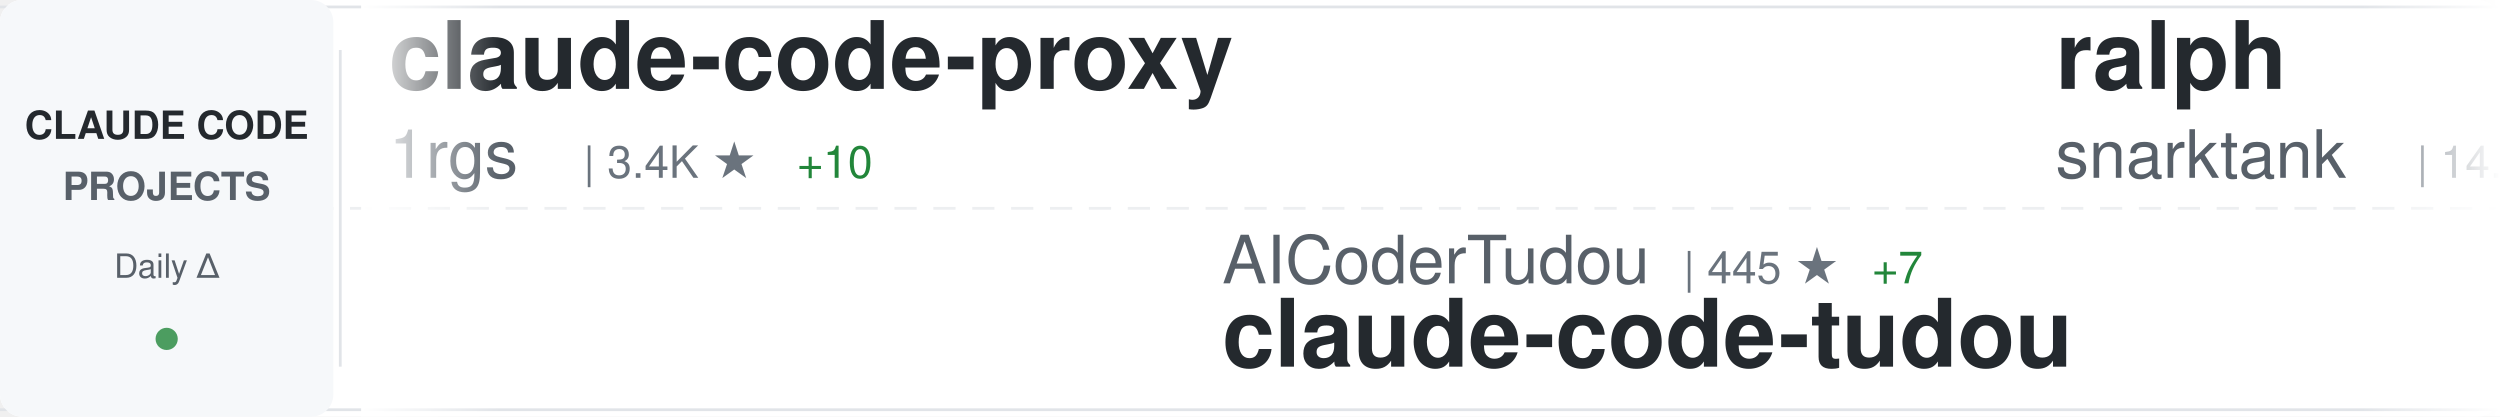
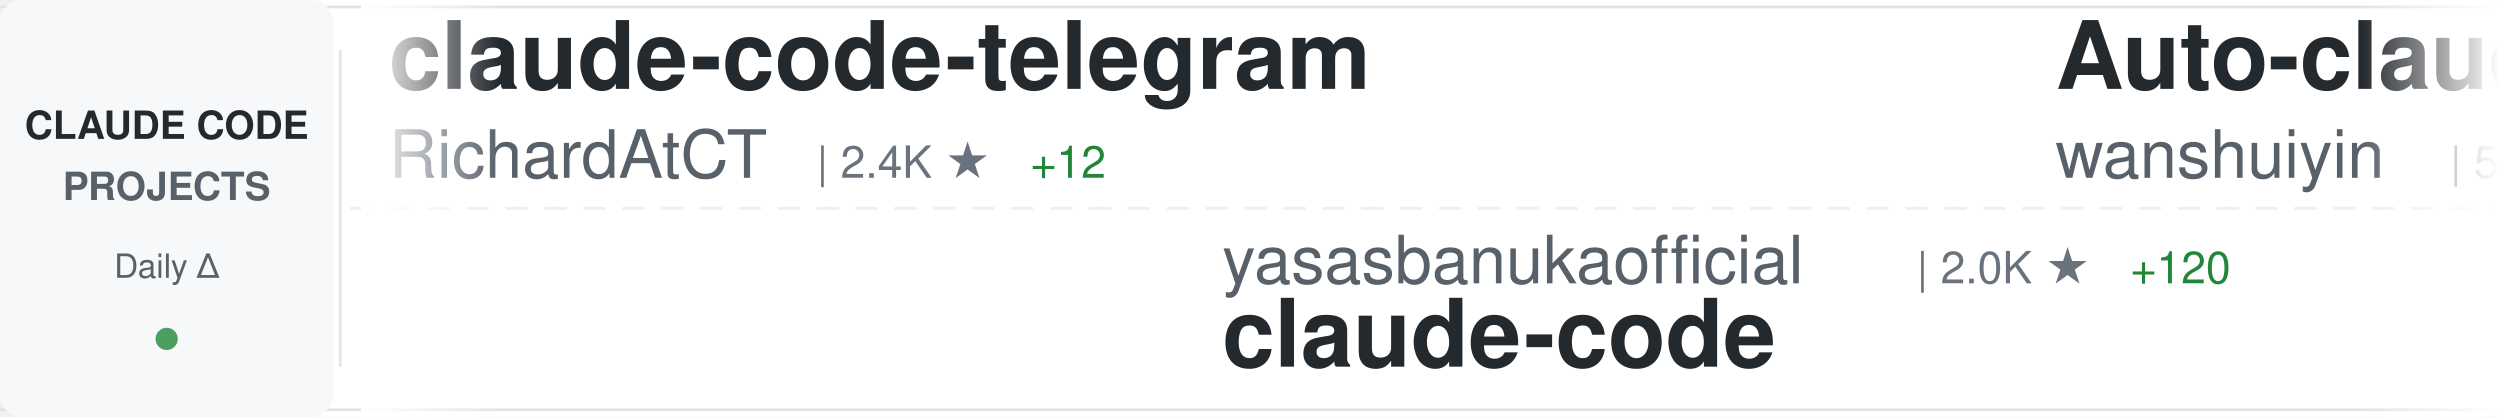
<svg xmlns="http://www.w3.org/2000/svg" width="900" height="150">
  <defs>
    <linearGradient id="awesomeLeftFade" x1="0%" y1="0%" x2="100%" y2="0%">
      <stop offset="0%" style="stop-color:#ffffff;stop-opacity:1" />
      <stop offset="100%" style="stop-color:#ffffff;stop-opacity:0" />
    </linearGradient>
    <linearGradient id="awesomeRightFade" x1="0%" y1="0%" x2="100%" y2="0%">
      <stop offset="0%" style="stop-color:#ffffff;stop-opacity:0" />
      <stop offset="100%" style="stop-color:#ffffff;stop-opacity:1" />
    </linearGradient>
  </defs>
  <rect width="900" height="150" fill="#ffffff" rx="8" />
  <rect x="0" y="2" width="900" height="1" fill="#e1e4e8" />
  <rect x="0" y="147" width="900" height="1" fill="#e1e4e8" />
  <line x1="0" y1="75" x2="900" y2="75" stroke="#e1e4e8" stroke-width="1" stroke-dasharray="8 6" opacity="0.6" />
  <rect x="0" y="0" width="120" height="150" fill="#f6f8fa" rx="8" />
  <text x="60" y="50" font-family="-apple-system, BlinkMacSystemFont, 'Segoe UI', Helvetica, Arial, sans-serif" font-size="14" font-weight="600" fill="#24292e" text-anchor="middle">CLAUDE CODE</text>
  <text x="60" y="72" font-family="-apple-system, BlinkMacSystemFont, 'Segoe UI', Helvetica, Arial, sans-serif" font-size="14" font-weight="600" fill="#586069" text-anchor="middle">PROJECTS</text>
  <text x="60" y="100" font-family="-apple-system, BlinkMacSystemFont, 'Segoe UI', Helvetica, Arial, sans-serif" font-size="12" font-weight="500" fill="#586069" text-anchor="middle">Daily Δ</text>
  <circle cx="60" cy="122" r="4" fill="#22863a" opacity="0.8" />
  <rect x="122" y="18" width="1" height="114" fill="#e1e4e8" />
  <clipPath id="awesomeTickerClip">
    <rect x="130" y="0" width="770" height="150" />
  </clipPath>
  <g clip-path="url(#awesomeTickerClip)">
    <g id="awesomeTickerItems">
      <animateTransform attributeName="transform" attributeType="XML" type="translate" from="0 0" to="-3000 0" dur="54s" repeatCount="indefinite" />
      <g transform="translate(0, 0)">
-         <text x="140" y="32" font-family="-apple-system, BlinkMacSystemFont, 'Segoe UI', Helvetica, Arial, sans-serif" font-size="34" font-weight="600" fill="#24292e">claude-code-proxy</text>
-         <text x="140" y="64" font-family="-apple-system, BlinkMacSystemFont, 'Segoe UI', Helvetica, Arial, sans-serif" font-size="24" font-weight="400" fill="#586069">1rgs</text>
-         <text x="210" y="64" font-family="-apple-system, BlinkMacSystemFont, 'Segoe UI', Helvetica, Arial, sans-serif" font-size="16" font-weight="500" fill="#6a737d">| 3.4K ★</text>
-         <text x="287" y="64" font-family="-apple-system, BlinkMacSystemFont, 'Segoe UI', Helvetica, Arial, sans-serif" font-size="16" font-weight="500" fill="#22863a"> +10</text>
+         <text x="140" y="32" font-family="-apple-system, BlinkMacSystemFont, 'Segoe UI', Helvetica, Arial, sans-serif" font-size="34" font-weight="600" fill="#24292e">claude-code-telegram</text>
+         <text x="140" y="64" font-family="-apple-system, BlinkMacSystemFont, 'Segoe UI', Helvetica, Arial, sans-serif" font-size="24" font-weight="400" fill="#586069">RichardAtCT</text>
+         <text x="294" y="64" font-family="-apple-system, BlinkMacSystemFont, 'Segoe UI', Helvetica, Arial, sans-serif" font-size="16" font-weight="500" fill="#6a737d">| 2.4K ★</text>
+         <text x="371" y="64" font-family="-apple-system, BlinkMacSystemFont, 'Segoe UI', Helvetica, Arial, sans-serif" font-size="16" font-weight="500" fill="#22863a"> +12</text>
      </g>
      <g transform="translate(300, 0)">
-         <text x="140" y="102" font-family="-apple-system, BlinkMacSystemFont, 'Segoe UI', Helvetica, Arial, sans-serif" font-size="24" font-weight="400" fill="#586069">AICoderTudou</text>
-         <text x="306" y="102" font-family="-apple-system, BlinkMacSystemFont, 'Segoe UI', Helvetica, Arial, sans-serif" font-size="16" font-weight="500" fill="#6a737d">| 445 ★</text>
-         <text x="374" y="102" font-family="-apple-system, BlinkMacSystemFont, 'Segoe UI', Helvetica, Arial, sans-serif" font-size="16" font-weight="500" fill="#22863a"> +7</text>
-         <text x="140" y="132" font-family="-apple-system, BlinkMacSystemFont, 'Segoe UI', Helvetica, Arial, sans-serif" font-size="34" font-weight="600" fill="#24292e">claude-code-tudou</text>
+         <text x="140" y="102" font-family="-apple-system, BlinkMacSystemFont, 'Segoe UI', Helvetica, Arial, sans-serif" font-size="24" font-weight="400" fill="#586069">yasasbanukaofficial</text>
+         <text x="390" y="102" font-family="-apple-system, BlinkMacSystemFont, 'Segoe UI', Helvetica, Arial, sans-serif" font-size="16" font-weight="500" fill="#6a737d">| 2.0K ★</text>
+         <text x="467" y="102" font-family="-apple-system, BlinkMacSystemFont, 'Segoe UI', Helvetica, Arial, sans-serif" font-size="16" font-weight="500" fill="#22863a"> +120</text>
+         <text x="140" y="132" font-family="-apple-system, BlinkMacSystemFont, 'Segoe UI', Helvetica, Arial, sans-serif" font-size="34" font-weight="600" fill="#24292e">claude-code</text>
      </g>
      <g transform="translate(600, 0)">
-         <text x="140" y="32" font-family="-apple-system, BlinkMacSystemFont, 'Segoe UI', Helvetica, Arial, sans-serif" font-size="34" font-weight="600" fill="#24292e">ralph</text>
-         <text x="140" y="64" font-family="-apple-system, BlinkMacSystemFont, 'Segoe UI', Helvetica, Arial, sans-serif" font-size="24" font-weight="400" fill="#586069">snarktank</text>
-         <text x="270" y="64" font-family="-apple-system, BlinkMacSystemFont, 'Segoe UI', Helvetica, Arial, sans-serif" font-size="16" font-weight="500" fill="#6a737d">| 14.7K ★</text>
-         <text x="356" y="64" font-family="-apple-system, BlinkMacSystemFont, 'Segoe UI', Helvetica, Arial, sans-serif" font-size="16" font-weight="500" fill="#22863a"> +84</text>
+         <text x="140" y="32" font-family="-apple-system, BlinkMacSystemFont, 'Segoe UI', Helvetica, Arial, sans-serif" font-size="34" font-weight="600" fill="#24292e">Auto-claude-code-researc...</text>
+         <text x="140" y="64" font-family="-apple-system, BlinkMacSystemFont, 'Segoe UI', Helvetica, Arial, sans-serif" font-size="24" font-weight="400" fill="#586069">wanshuiyin</text>
+         <text x="282" y="64" font-family="-apple-system, BlinkMacSystemFont, 'Segoe UI', Helvetica, Arial, sans-serif" font-size="16" font-weight="500" fill="#6a737d">| 5.9K ★</text>
+         <text x="359" y="64" font-family="-apple-system, BlinkMacSystemFont, 'Segoe UI', Helvetica, Arial, sans-serif" font-size="16" font-weight="500" fill="#22863a"> +127</text>
      </g>
      <g transform="translate(900, 0)">
-         <text x="140" y="102" font-family="-apple-system, BlinkMacSystemFont, 'Segoe UI', Helvetica, Arial, sans-serif" font-size="24" font-weight="400" fill="#586069">musistudio</text>
-         <text x="282" y="102" font-family="-apple-system, BlinkMacSystemFont, 'Segoe UI', Helvetica, Arial, sans-serif" font-size="16" font-weight="500" fill="#6a737d">| 31.8K ★</text>
-         <text x="368" y="102" font-family="-apple-system, BlinkMacSystemFont, 'Segoe UI', Helvetica, Arial, sans-serif" font-size="16" font-weight="500" fill="#22863a"> +107</text>
-         <text x="140" y="132" font-family="-apple-system, BlinkMacSystemFont, 'Segoe UI', Helvetica, Arial, sans-serif" font-size="34" font-weight="600" fill="#24292e">claude-code-router</text>
+         <text x="140" y="102" font-family="-apple-system, BlinkMacSystemFont, 'Segoe UI', Helvetica, Arial, sans-serif" font-size="24" font-weight="400" fill="#586069">oboard</text>
+         <text x="234" y="102" font-family="-apple-system, BlinkMacSystemFont, 'Segoe UI', Helvetica, Arial, sans-serif" font-size="16" font-weight="500" fill="#6a737d">| 2.9K ★</text>
+         <text x="311" y="102" font-family="-apple-system, BlinkMacSystemFont, 'Segoe UI', Helvetica, Arial, sans-serif" font-size="16" font-weight="500" fill="#22863a"> +25</text>
+         <text x="140" y="132" font-family="-apple-system, BlinkMacSystemFont, 'Segoe UI', Helvetica, Arial, sans-serif" font-size="34" font-weight="600" fill="#24292e">claude-code-rev</text>
      </g>
      <g transform="translate(1200, 0)">
-         <text x="140" y="32" font-family="-apple-system, BlinkMacSystemFont, 'Segoe UI', Helvetica, Arial, sans-serif" font-size="34" font-weight="600" fill="#24292e">superpowers</text>
-         <text x="140" y="64" font-family="-apple-system, BlinkMacSystemFont, 'Segoe UI', Helvetica, Arial, sans-serif" font-size="24" font-weight="400" fill="#586069">obra</text>
-         <text x="210" y="64" font-family="-apple-system, BlinkMacSystemFont, 'Segoe UI', Helvetica, Arial, sans-serif" font-size="16" font-weight="500" fill="#6a737d">| 141.2K ★</text>
-         <text x="305" y="64" font-family="-apple-system, BlinkMacSystemFont, 'Segoe UI', Helvetica, Arial, sans-serif" font-size="16" font-weight="500" fill="#22863a"> +2.2K</text>
+         <text x="140" y="32" font-family="-apple-system, BlinkMacSystemFont, 'Segoe UI', Helvetica, Arial, sans-serif" font-size="34" font-weight="600" fill="#24292e">ClaudeCode</text>
+         <text x="140" y="64" font-family="-apple-system, BlinkMacSystemFont, 'Segoe UI', Helvetica, Arial, sans-serif" font-size="24" font-weight="400" fill="#586069">guanshan</text>
+         <text x="258" y="64" font-family="-apple-system, BlinkMacSystemFont, 'Segoe UI', Helvetica, Arial, sans-serif" font-size="16" font-weight="500" fill="#6a737d">| 54 ★</text>
      </g>
      <g transform="translate(1500, 0)">
-         <text x="140" y="102" font-family="-apple-system, BlinkMacSystemFont, 'Segoe UI', Helvetica, Arial, sans-serif" font-size="24" font-weight="400" fill="#586069">FlorianBruniaux</text>
-         <text x="342" y="102" font-family="-apple-system, BlinkMacSystemFont, 'Segoe UI', Helvetica, Arial, sans-serif" font-size="16" font-weight="500" fill="#6a737d">| 3.1K ★</text>
-         <text x="419" y="102" font-family="-apple-system, BlinkMacSystemFont, 'Segoe UI', Helvetica, Arial, sans-serif" font-size="16" font-weight="500" fill="#22863a"> +43</text>
-         <text x="140" y="132" font-family="-apple-system, BlinkMacSystemFont, 'Segoe UI', Helvetica, Arial, sans-serif" font-size="34" font-weight="600" fill="#24292e">claude-code-ultimate-gui...</text>
+         <text x="140" y="102" font-family="-apple-system, BlinkMacSystemFont, 'Segoe UI', Helvetica, Arial, sans-serif" font-size="24" font-weight="400" fill="#586069">Yuyz0112</text>
+         <text x="258" y="102" font-family="-apple-system, BlinkMacSystemFont, 'Segoe UI', Helvetica, Arial, sans-serif" font-size="16" font-weight="500" fill="#6a737d">| 2.3K ★</text>
+         <text x="335" y="102" font-family="-apple-system, BlinkMacSystemFont, 'Segoe UI', Helvetica, Arial, sans-serif" font-size="16" font-weight="500" fill="#22863a"> +1</text>
+         <text x="140" y="132" font-family="-apple-system, BlinkMacSystemFont, 'Segoe UI', Helvetica, Arial, sans-serif" font-size="34" font-weight="600" fill="#24292e">claude-code-reverse</text>
      </g>
      <g transform="translate(1800, 0)">
-         <text x="140" y="32" font-family="-apple-system, BlinkMacSystemFont, 'Segoe UI', Helvetica, Arial, sans-serif" font-size="34" font-weight="600" fill="#24292e">claude-code-templates</text>
-         <text x="140" y="64" font-family="-apple-system, BlinkMacSystemFont, 'Segoe UI', Helvetica, Arial, sans-serif" font-size="24" font-weight="400" fill="#586069">davila7</text>
-         <text x="246" y="64" font-family="-apple-system, BlinkMacSystemFont, 'Segoe UI', Helvetica, Arial, sans-serif" font-size="16" font-weight="500" fill="#6a737d">| 24.3K ★</text>
-         <text x="332" y="64" font-family="-apple-system, BlinkMacSystemFont, 'Segoe UI', Helvetica, Arial, sans-serif" font-size="16" font-weight="500" fill="#22863a"> +55</text>
+         <text x="140" y="32" font-family="-apple-system, BlinkMacSystemFont, 'Segoe UI', Helvetica, Arial, sans-serif" font-size="34" font-weight="600" fill="#24292e">agents</text>
+         <text x="140" y="64" font-family="-apple-system, BlinkMacSystemFont, 'Segoe UI', Helvetica, Arial, sans-serif" font-size="24" font-weight="400" fill="#586069">wshobson</text>
+         <text x="258" y="64" font-family="-apple-system, BlinkMacSystemFont, 'Segoe UI', Helvetica, Arial, sans-serif" font-size="16" font-weight="500" fill="#6a737d">| 33.2K ★</text>
+         <text x="344" y="64" font-family="-apple-system, BlinkMacSystemFont, 'Segoe UI', Helvetica, Arial, sans-serif" font-size="16" font-weight="500" fill="#22863a"> +66</text>
      </g>
      <g transform="translate(2100, 0)">
-         <text x="140" y="102" font-family="-apple-system, BlinkMacSystemFont, 'Segoe UI', Helvetica, Arial, sans-serif" font-size="24" font-weight="400" fill="#586069">Pimzino</text>
-         <text x="246" y="102" font-family="-apple-system, BlinkMacSystemFont, 'Segoe UI', Helvetica, Arial, sans-serif" font-size="16" font-weight="500" fill="#6a737d">| 3.6K ★</text>
-         <text x="323" y="102" font-family="-apple-system, BlinkMacSystemFont, 'Segoe UI', Helvetica, Arial, sans-serif" font-size="16" font-weight="500" fill="#22863a"> +3</text>
-         <text x="140" y="132" font-family="-apple-system, BlinkMacSystemFont, 'Segoe UI', Helvetica, Arial, sans-serif" font-size="34" font-weight="600" fill="#24292e">claude-code-spec-workflo...</text>
+         <text x="140" y="102" font-family="-apple-system, BlinkMacSystemFont, 'Segoe UI', Helvetica, Arial, sans-serif" font-size="24" font-weight="400" fill="#586069">garrytan</text>
+         <text x="258" y="102" font-family="-apple-system, BlinkMacSystemFont, 'Segoe UI', Helvetica, Arial, sans-serif" font-size="16" font-weight="500" fill="#6a737d">| 67.4K ★</text>
+         <text x="344" y="102" font-family="-apple-system, BlinkMacSystemFont, 'Segoe UI', Helvetica, Arial, sans-serif" font-size="16" font-weight="500" fill="#22863a"> +889</text>
+         <text x="140" y="132" font-family="-apple-system, BlinkMacSystemFont, 'Segoe UI', Helvetica, Arial, sans-serif" font-size="34" font-weight="600" fill="#24292e">gstack</text>
      </g>
      <g transform="translate(2400, 0)">
-         <text x="140" y="32" font-family="-apple-system, BlinkMacSystemFont, 'Segoe UI', Helvetica, Arial, sans-serif" font-size="34" font-weight="600" fill="#24292e">claude-code</text>
-         <text x="140" y="64" font-family="-apple-system, BlinkMacSystemFont, 'Segoe UI', Helvetica, Arial, sans-serif" font-size="24" font-weight="400" fill="#586069">chiragjoshi12</text>
-         <text x="318" y="64" font-family="-apple-system, BlinkMacSystemFont, 'Segoe UI', Helvetica, Arial, sans-serif" font-size="16" font-weight="500" fill="#6a737d">| 180 ★</text>
-         <text x="386" y="64" font-family="-apple-system, BlinkMacSystemFont, 'Segoe UI', Helvetica, Arial, sans-serif" font-size="16" font-weight="500" fill="#22863a"> +2</text>
+         <text x="140" y="32" font-family="-apple-system, BlinkMacSystemFont, 'Segoe UI', Helvetica, Arial, sans-serif" font-size="34" font-weight="600" fill="#24292e">Claude-code</text>
+         <text x="140" y="64" font-family="-apple-system, BlinkMacSystemFont, 'Segoe UI', Helvetica, Arial, sans-serif" font-size="24" font-weight="400" fill="#586069">fazxes</text>
+         <text x="234" y="64" font-family="-apple-system, BlinkMacSystemFont, 'Segoe UI', Helvetica, Arial, sans-serif" font-size="16" font-weight="500" fill="#6a737d">| 199 ★</text>
+         <text x="302" y="64" font-family="-apple-system, BlinkMacSystemFont, 'Segoe UI', Helvetica, Arial, sans-serif" font-size="16" font-weight="500" fill="#22863a"> +4</text>
      </g>
      <g transform="translate(2700, 0)">
-         <text x="140" y="102" font-family="-apple-system, BlinkMacSystemFont, 'Segoe UI', Helvetica, Arial, sans-serif" font-size="24" font-weight="400" fill="#586069">ykdojo</text>
-         <text x="234" y="102" font-family="-apple-system, BlinkMacSystemFont, 'Segoe UI', Helvetica, Arial, sans-serif" font-size="16" font-weight="500" fill="#6a737d">| 7.2K ★</text>
-         <text x="311" y="102" font-family="-apple-system, BlinkMacSystemFont, 'Segoe UI', Helvetica, Arial, sans-serif" font-size="16" font-weight="500" fill="#22863a"> +32</text>
-         <text x="140" y="132" font-family="-apple-system, BlinkMacSystemFont, 'Segoe UI', Helvetica, Arial, sans-serif" font-size="34" font-weight="600" fill="#24292e">claude-code-tips</text>
+         <text x="140" y="102" font-family="-apple-system, BlinkMacSystemFont, 'Segoe UI', Helvetica, Arial, sans-serif" font-size="24" font-weight="400" fill="#586069">bfly123</text>
+         <text x="246" y="102" font-family="-apple-system, BlinkMacSystemFont, 'Segoe UI', Helvetica, Arial, sans-serif" font-size="16" font-weight="500" fill="#6a737d">| 2.1K ★</text>
+         <text x="323" y="102" font-family="-apple-system, BlinkMacSystemFont, 'Segoe UI', Helvetica, Arial, sans-serif" font-size="16" font-weight="500" fill="#22863a"> +30</text>
+         <text x="140" y="132" font-family="-apple-system, BlinkMacSystemFont, 'Segoe UI', Helvetica, Arial, sans-serif" font-size="34" font-weight="600" fill="#24292e">claude_code_bridge</text>
      </g>
      <g transform="translate(3000, 0)">
-         <text x="140" y="32" font-family="-apple-system, BlinkMacSystemFont, 'Segoe UI', Helvetica, Arial, sans-serif" font-size="34" font-weight="600" fill="#24292e">claude-code-proxy</text>
-         <text x="140" y="64" font-family="-apple-system, BlinkMacSystemFont, 'Segoe UI', Helvetica, Arial, sans-serif" font-size="24" font-weight="400" fill="#586069">1rgs</text>
-         <text x="210" y="64" font-family="-apple-system, BlinkMacSystemFont, 'Segoe UI', Helvetica, Arial, sans-serif" font-size="16" font-weight="500" fill="#6a737d">| 3.4K ★</text>
-         <text x="287" y="64" font-family="-apple-system, BlinkMacSystemFont, 'Segoe UI', Helvetica, Arial, sans-serif" font-size="16" font-weight="500" fill="#22863a"> +10</text>
+         <text x="140" y="32" font-family="-apple-system, BlinkMacSystemFont, 'Segoe UI', Helvetica, Arial, sans-serif" font-size="34" font-weight="600" fill="#24292e">claude-code-telegram</text>
+         <text x="140" y="64" font-family="-apple-system, BlinkMacSystemFont, 'Segoe UI', Helvetica, Arial, sans-serif" font-size="24" font-weight="400" fill="#586069">RichardAtCT</text>
+         <text x="294" y="64" font-family="-apple-system, BlinkMacSystemFont, 'Segoe UI', Helvetica, Arial, sans-serif" font-size="16" font-weight="500" fill="#6a737d">| 2.4K ★</text>
+         <text x="371" y="64" font-family="-apple-system, BlinkMacSystemFont, 'Segoe UI', Helvetica, Arial, sans-serif" font-size="16" font-weight="500" fill="#22863a"> +12</text>
      </g>
      <g transform="translate(3300, 0)">
-         <text x="140" y="102" font-family="-apple-system, BlinkMacSystemFont, 'Segoe UI', Helvetica, Arial, sans-serif" font-size="24" font-weight="400" fill="#586069">AICoderTudou</text>
-         <text x="306" y="102" font-family="-apple-system, BlinkMacSystemFont, 'Segoe UI', Helvetica, Arial, sans-serif" font-size="16" font-weight="500" fill="#6a737d">| 445 ★</text>
-         <text x="374" y="102" font-family="-apple-system, BlinkMacSystemFont, 'Segoe UI', Helvetica, Arial, sans-serif" font-size="16" font-weight="500" fill="#22863a"> +7</text>
-         <text x="140" y="132" font-family="-apple-system, BlinkMacSystemFont, 'Segoe UI', Helvetica, Arial, sans-serif" font-size="34" font-weight="600" fill="#24292e">claude-code-tudou</text>
+         <text x="140" y="102" font-family="-apple-system, BlinkMacSystemFont, 'Segoe UI', Helvetica, Arial, sans-serif" font-size="24" font-weight="400" fill="#586069">yasasbanukaofficial</text>
+         <text x="390" y="102" font-family="-apple-system, BlinkMacSystemFont, 'Segoe UI', Helvetica, Arial, sans-serif" font-size="16" font-weight="500" fill="#6a737d">| 2.0K ★</text>
+         <text x="467" y="102" font-family="-apple-system, BlinkMacSystemFont, 'Segoe UI', Helvetica, Arial, sans-serif" font-size="16" font-weight="500" fill="#22863a"> +120</text>
+         <text x="140" y="132" font-family="-apple-system, BlinkMacSystemFont, 'Segoe UI', Helvetica, Arial, sans-serif" font-size="34" font-weight="600" fill="#24292e">claude-code</text>
      </g>
      <g transform="translate(3600, 0)">
-         <text x="140" y="32" font-family="-apple-system, BlinkMacSystemFont, 'Segoe UI', Helvetica, Arial, sans-serif" font-size="34" font-weight="600" fill="#24292e">ralph</text>
-         <text x="140" y="64" font-family="-apple-system, BlinkMacSystemFont, 'Segoe UI', Helvetica, Arial, sans-serif" font-size="24" font-weight="400" fill="#586069">snarktank</text>
-         <text x="270" y="64" font-family="-apple-system, BlinkMacSystemFont, 'Segoe UI', Helvetica, Arial, sans-serif" font-size="16" font-weight="500" fill="#6a737d">| 14.7K ★</text>
-         <text x="356" y="64" font-family="-apple-system, BlinkMacSystemFont, 'Segoe UI', Helvetica, Arial, sans-serif" font-size="16" font-weight="500" fill="#22863a"> +84</text>
+         <text x="140" y="32" font-family="-apple-system, BlinkMacSystemFont, 'Segoe UI', Helvetica, Arial, sans-serif" font-size="34" font-weight="600" fill="#24292e">Auto-claude-code-researc...</text>
+         <text x="140" y="64" font-family="-apple-system, BlinkMacSystemFont, 'Segoe UI', Helvetica, Arial, sans-serif" font-size="24" font-weight="400" fill="#586069">wanshuiyin</text>
+         <text x="282" y="64" font-family="-apple-system, BlinkMacSystemFont, 'Segoe UI', Helvetica, Arial, sans-serif" font-size="16" font-weight="500" fill="#6a737d">| 5.9K ★</text>
+         <text x="359" y="64" font-family="-apple-system, BlinkMacSystemFont, 'Segoe UI', Helvetica, Arial, sans-serif" font-size="16" font-weight="500" fill="#22863a"> +127</text>
      </g>
      <g transform="translate(3900, 0)">
-         <text x="140" y="102" font-family="-apple-system, BlinkMacSystemFont, 'Segoe UI', Helvetica, Arial, sans-serif" font-size="24" font-weight="400" fill="#586069">musistudio</text>
-         <text x="282" y="102" font-family="-apple-system, BlinkMacSystemFont, 'Segoe UI', Helvetica, Arial, sans-serif" font-size="16" font-weight="500" fill="#6a737d">| 31.8K ★</text>
-         <text x="368" y="102" font-family="-apple-system, BlinkMacSystemFont, 'Segoe UI', Helvetica, Arial, sans-serif" font-size="16" font-weight="500" fill="#22863a"> +107</text>
-         <text x="140" y="132" font-family="-apple-system, BlinkMacSystemFont, 'Segoe UI', Helvetica, Arial, sans-serif" font-size="34" font-weight="600" fill="#24292e">claude-code-router</text>
+         <text x="140" y="102" font-family="-apple-system, BlinkMacSystemFont, 'Segoe UI', Helvetica, Arial, sans-serif" font-size="24" font-weight="400" fill="#586069">oboard</text>
+         <text x="234" y="102" font-family="-apple-system, BlinkMacSystemFont, 'Segoe UI', Helvetica, Arial, sans-serif" font-size="16" font-weight="500" fill="#6a737d">| 2.9K ★</text>
+         <text x="311" y="102" font-family="-apple-system, BlinkMacSystemFont, 'Segoe UI', Helvetica, Arial, sans-serif" font-size="16" font-weight="500" fill="#22863a"> +25</text>
+         <text x="140" y="132" font-family="-apple-system, BlinkMacSystemFont, 'Segoe UI', Helvetica, Arial, sans-serif" font-size="34" font-weight="600" fill="#24292e">claude-code-rev</text>
      </g>
    </g>
  </g>
  <rect x="130" y="0" width="50" height="150" fill="url(#awesomeLeftFade)" />
  <rect x="850" y="0" width="50" height="150" fill="url(#awesomeRightFade)" />
</svg>
